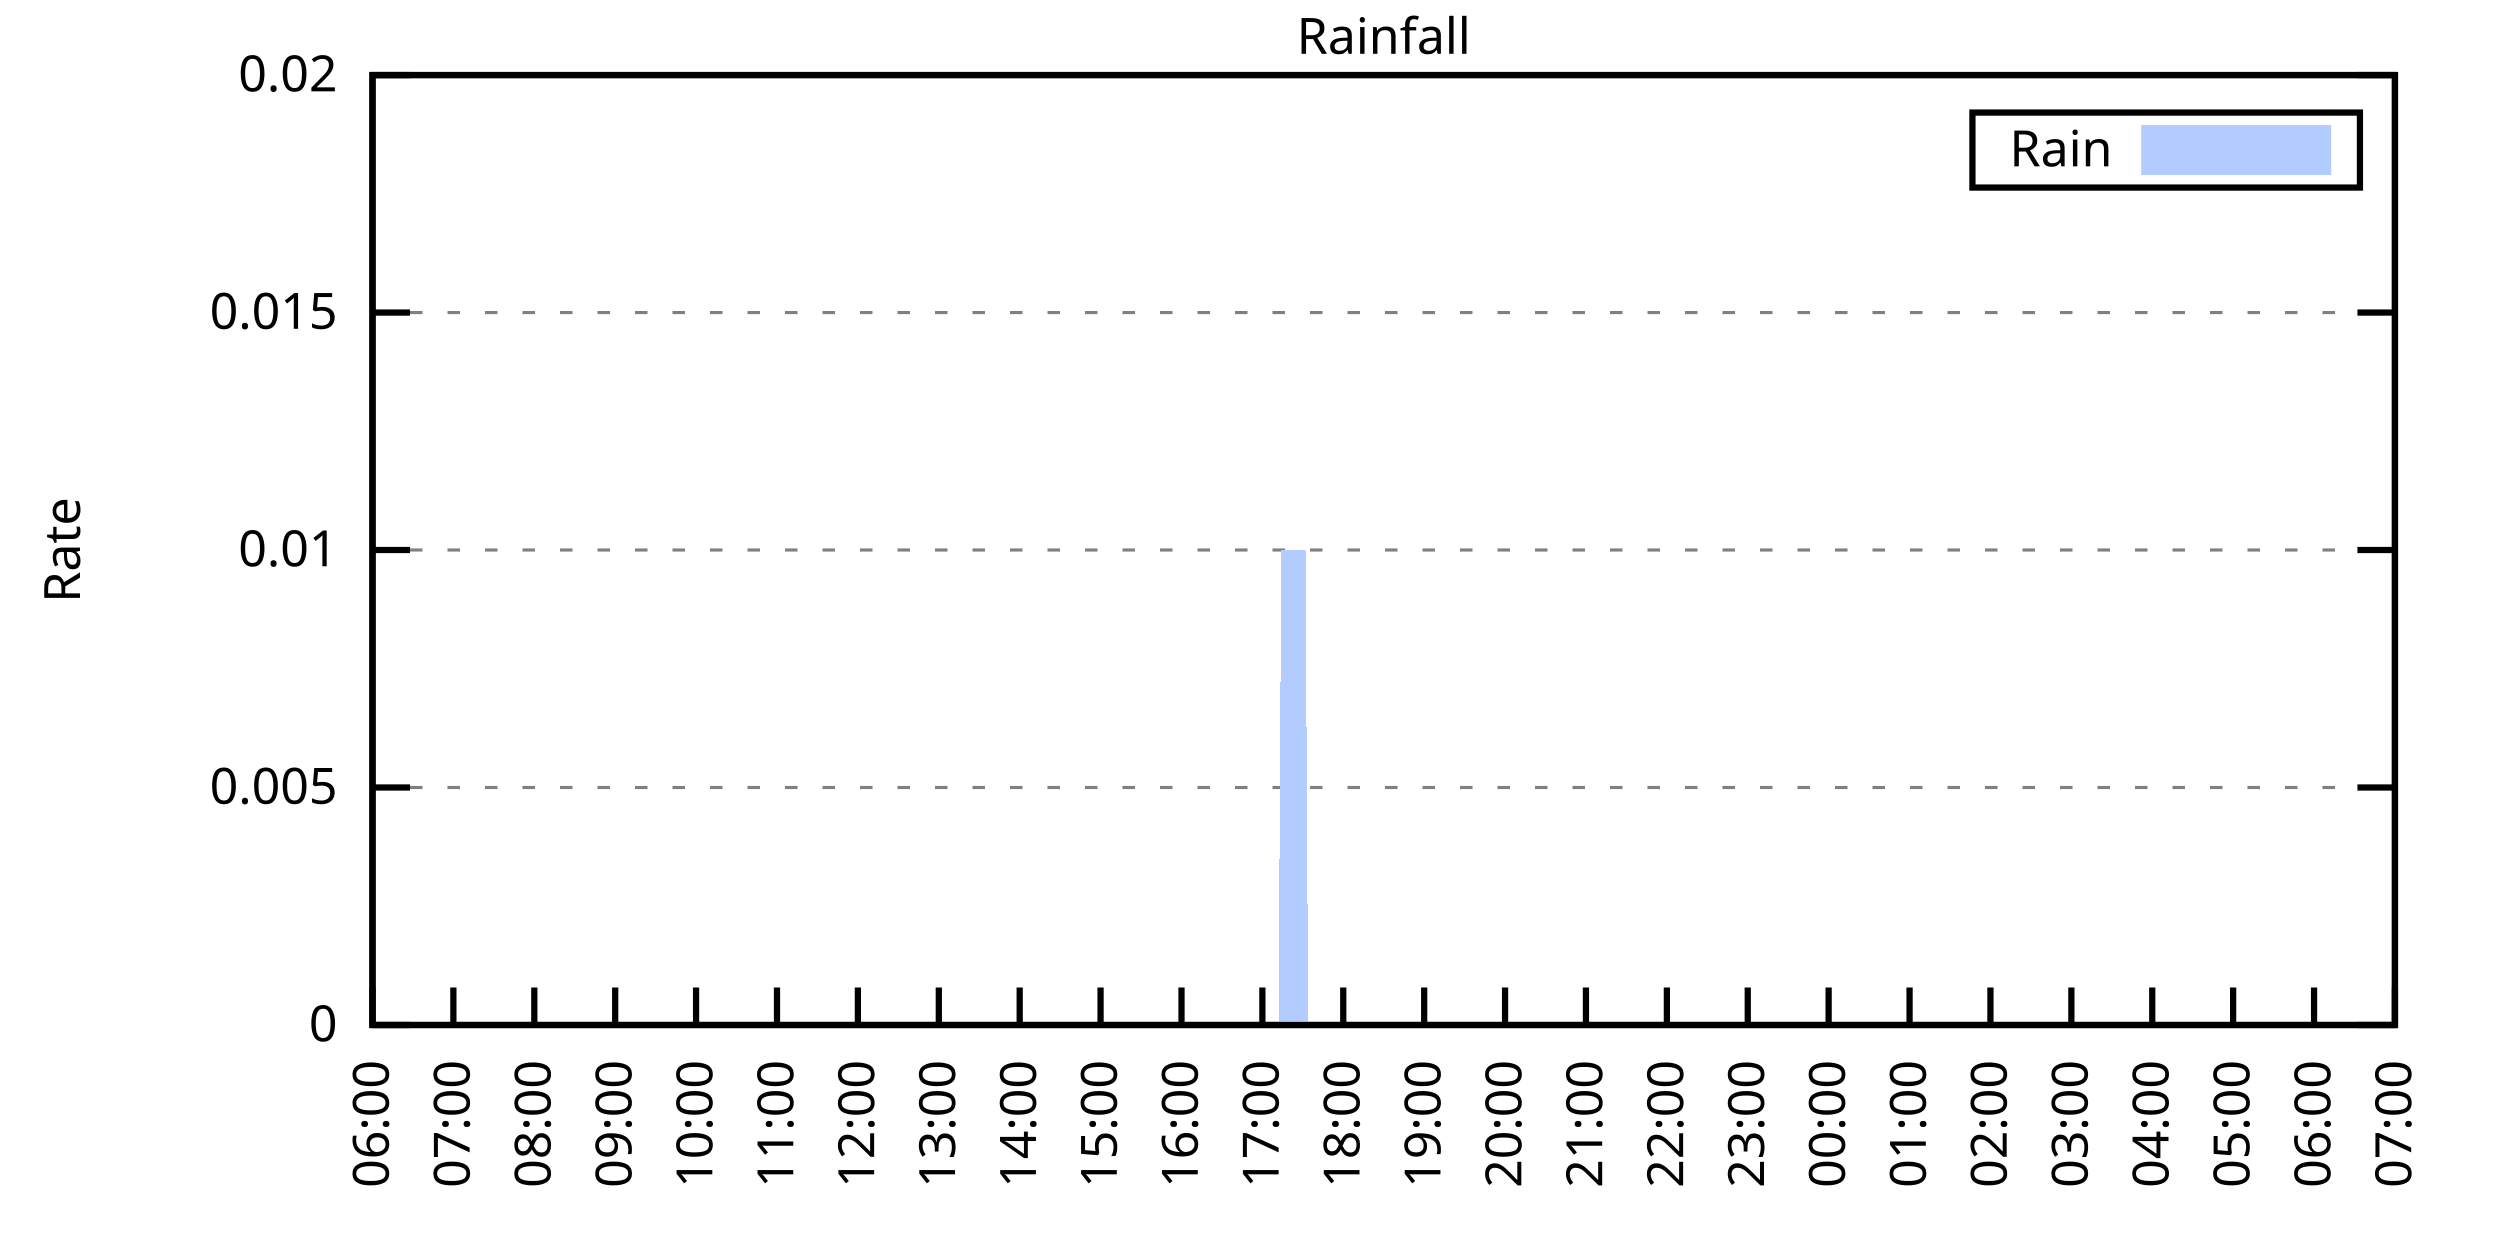
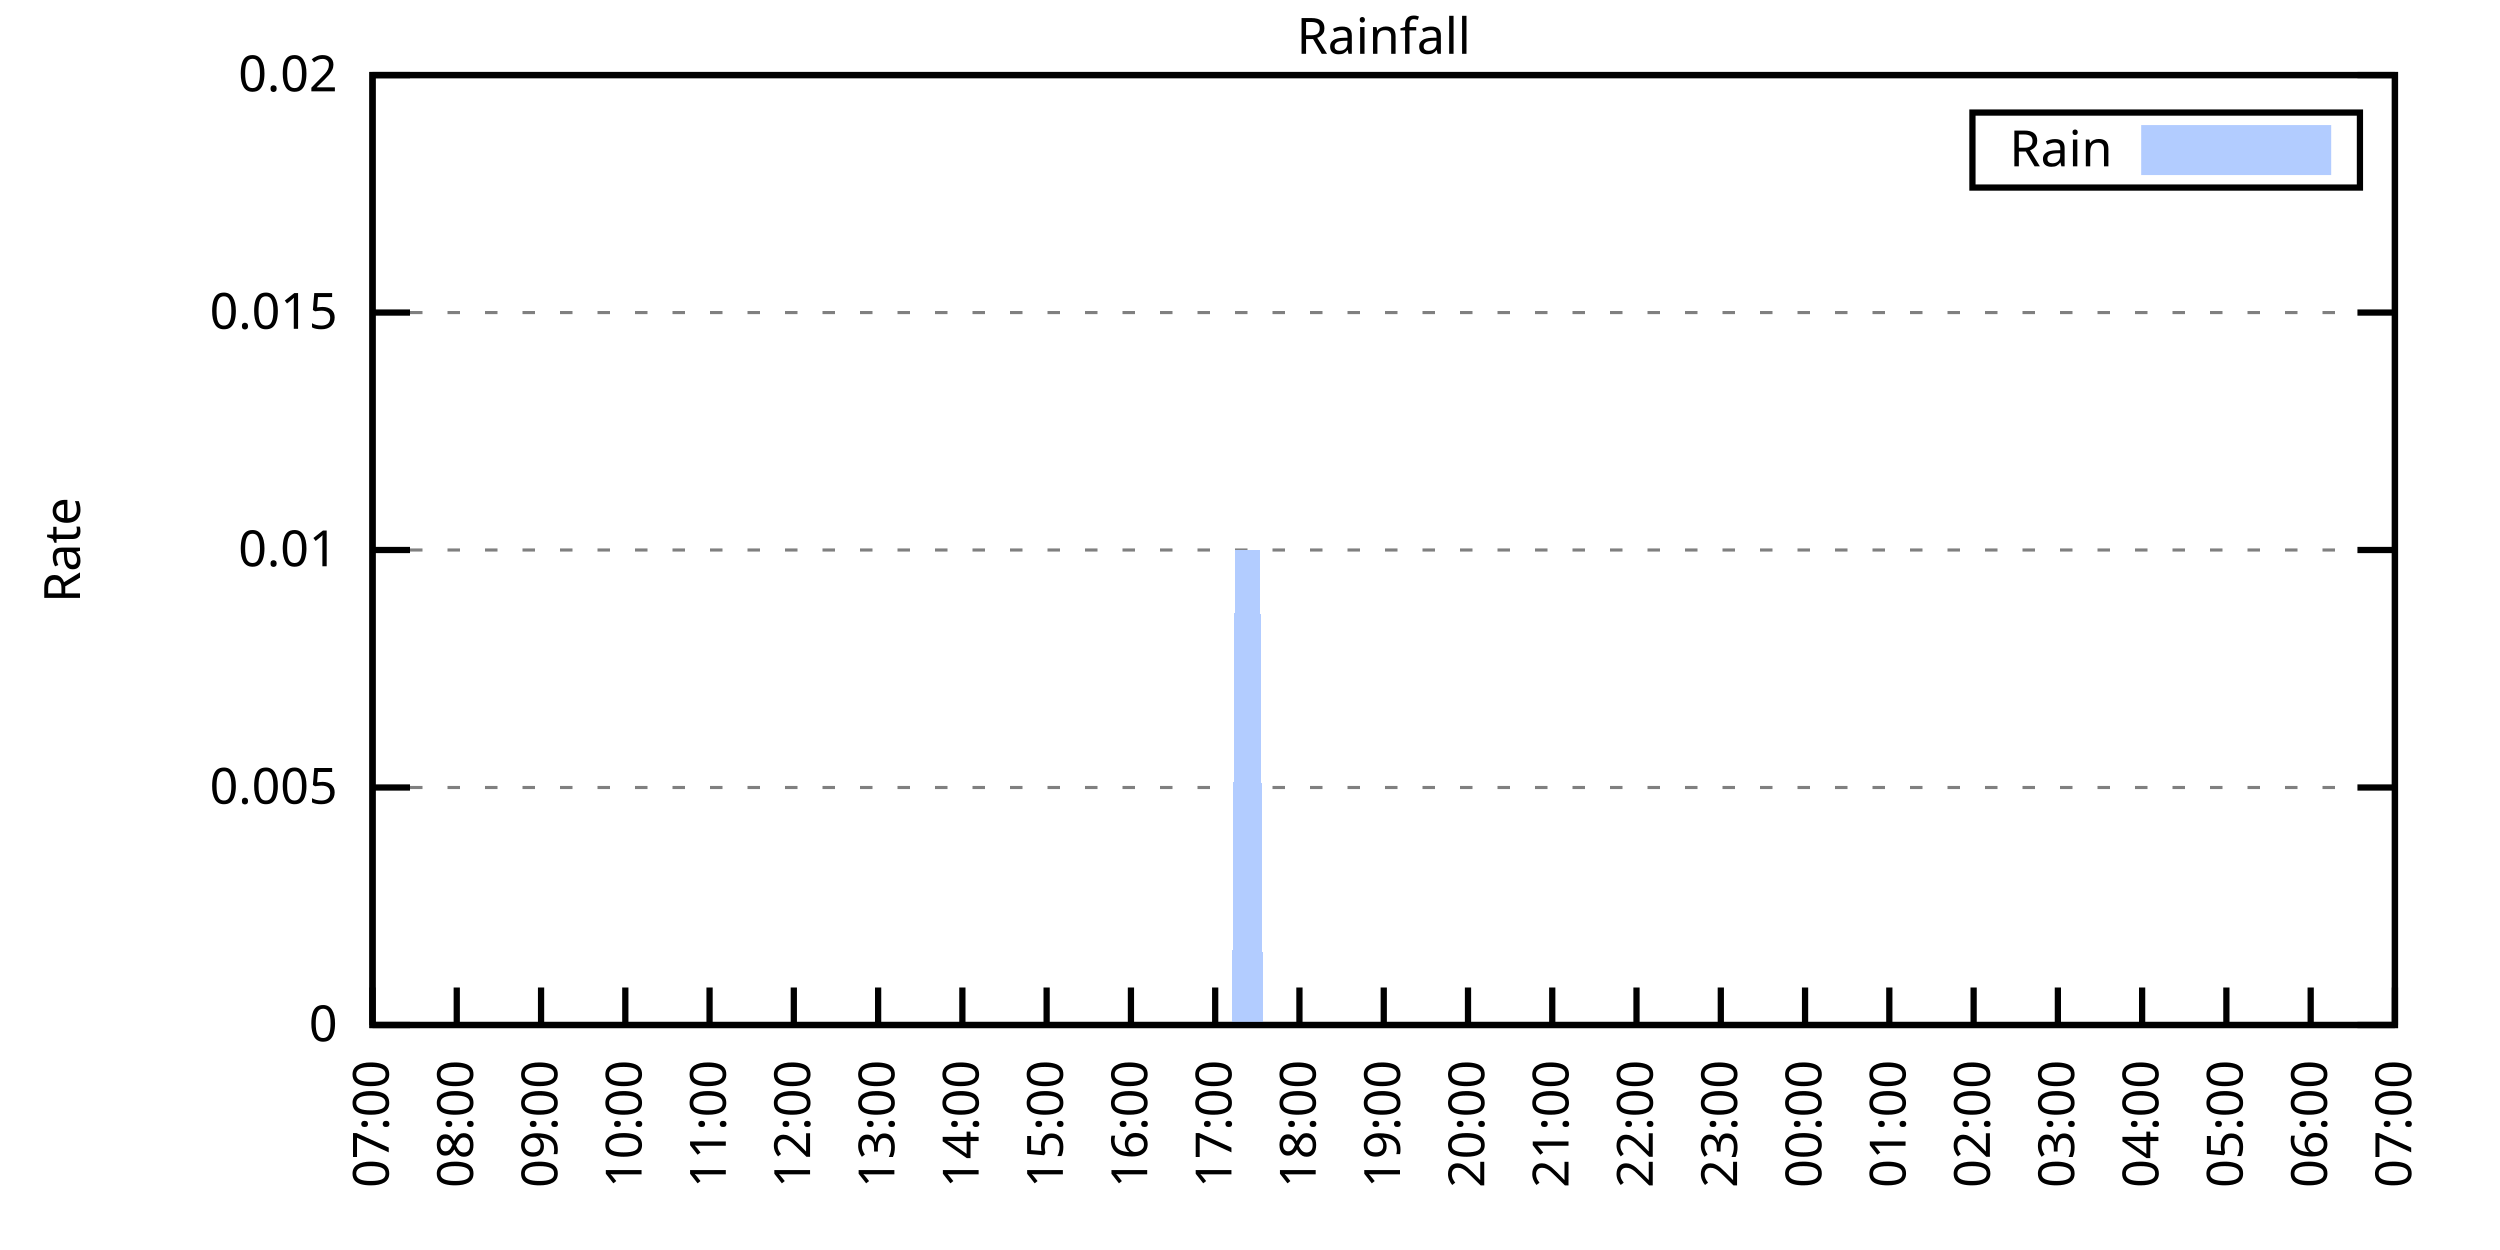
<svg xmlns="http://www.w3.org/2000/svg" xmlns:xlink="http://www.w3.org/1999/xlink" width="400" height="200" viewBox="0 0 400 200">
  <g id="gnuplot_canvas">
    <rect x="0" y="0" width="400" height="200" fill="none" />
    <defs>
      <circle id="gpDot" r="0.5" stroke-width="0.5" stroke="currentColor" />
      <path id="gpPt0" stroke-width="0.333" stroke="currentColor" d="M-1,0 h2 M0,-1 v2" />
      <path id="gpPt1" stroke-width="0.333" stroke="currentColor" d="M-1,-1 L1,1 M1,-1 L-1,1" />
      <path id="gpPt2" stroke-width="0.333" stroke="currentColor" d="M-1,0 L1,0 M0,-1 L0,1 M-1,-1 L1,1 M-1,1 L1,-1" />
      <rect id="gpPt3" stroke-width="0.333" stroke="currentColor" x="-1" y="-1" width="2" height="2" />
      <rect id="gpPt4" stroke-width="0.333" stroke="currentColor" fill="currentColor" x="-1" y="-1" width="2" height="2" />
      <circle id="gpPt5" stroke-width="0.333" stroke="currentColor" cx="0" cy="0" r="1" />
      <use xlink:href="#gpPt5" id="gpPt6" fill="currentColor" stroke="none" />
      <path id="gpPt7" stroke-width="0.333" stroke="currentColor" d="M0,-1.33 L-1.33,0.67 L1.33,0.67 z" />
      <use xlink:href="#gpPt7" id="gpPt8" fill="currentColor" stroke="none" />
      <use xlink:href="#gpPt7" id="gpPt9" stroke="currentColor" transform="rotate(180)" />
      <use xlink:href="#gpPt9" id="gpPt10" fill="currentColor" stroke="none" />
      <use xlink:href="#gpPt3" id="gpPt11" stroke="currentColor" transform="rotate(45)" />
      <use xlink:href="#gpPt11" id="gpPt12" fill="currentColor" stroke="none" />
      <path id="gpPt13" stroke-width="0.333" stroke="currentColor" d="M0,1.330 L1.265,0.411 L0.782,-1.067 L-0.782,-1.076 L-1.265,0.411 z" />
      <use xlink:href="#gpPt13" id="gpPt14" fill="currentColor" stroke="none" />
      <filter id="textbox" filterUnits="objectBoundingBox" x="0" y="0" height="1" width="1">
        <feFlood flood-color="white" flood-opacity="1" result="bgnd" />
        <feComposite in="SourceGraphic" in2="bgnd" operator="atop" />
      </filter>
      <filter id="greybox" filterUnits="objectBoundingBox" x="0" y="0" height="1" width="1">
        <feFlood flood-color="lightgrey" flood-opacity="1" result="grey" />
        <feComposite in="SourceGraphic" in2="grey" operator="atop" />
      </filter>
    </defs>
    <g fill="none" color="white" stroke="currentColor" stroke-width="1.00" stroke-linecap="butt" stroke-linejoin="miter">
</g>
    <g fill="none" color="black" stroke="currentColor" stroke-width="1.00" stroke-linecap="butt" stroke-linejoin="miter">
      <g stroke="none" shape-rendering="crispEdges">
        <polygon fill="rgb(255, 255, 255)" points="59.60,164.00 383.18,164.00 383.18,12.02 59.60,12.02 " />
      </g>
    </g>
    <g fill="none" color="black" stroke="currentColor" stroke-width="1.00" stroke-linecap="butt" stroke-linejoin="miter">
</g>
    <g fill="none" color="black" stroke="black" stroke-width="0.50" stroke-linecap="butt" stroke-linejoin="miter">
</g>
    <g fill="none" color="gray" stroke="currentColor" stroke-width="0.50" stroke-linecap="butt" stroke-linejoin="miter">
      <path stroke="gray" stroke-dasharray="2,4" class="gridline" d="M59.60,164.00 L383.19,164.00  " />
    </g>
    <g fill="none" color="gray" stroke="gray" stroke-width="1.00" stroke-linecap="butt" stroke-linejoin="miter">
</g>
    <g fill="none" color="black" stroke="currentColor" stroke-width="1.00" stroke-linecap="butt" stroke-linejoin="miter">
      <path stroke="black" d="M59.60,164.00 L65.60,164.00 M383.19,164.00 L377.19,164.00  " />
      <g transform="translate(54.00,166.60)" stroke="none" fill="black" font-family="Sans" font-size="8.00" text-anchor="end">
        <text>
          <tspan font-family="Sans"> 0</tspan>
        </text>
      </g>
    </g>
    <g fill="none" color="black" stroke="currentColor" stroke-width="1.00" stroke-linecap="butt" stroke-linejoin="miter">
</g>
    <g fill="none" color="black" stroke="black" stroke-width="0.50" stroke-linecap="butt" stroke-linejoin="miter">
</g>
    <g fill="none" color="gray" stroke="currentColor" stroke-width="0.50" stroke-linecap="butt" stroke-linejoin="miter">
      <path stroke="gray" stroke-dasharray="2,4" class="gridline" d="M59.60,126.00 L383.19,126.00  " />
    </g>
    <g fill="none" color="gray" stroke="gray" stroke-width="1.00" stroke-linecap="butt" stroke-linejoin="miter">
</g>
    <g fill="none" color="black" stroke="currentColor" stroke-width="1.00" stroke-linecap="butt" stroke-linejoin="miter">
      <path stroke="black" d="M59.60,126.00 L65.60,126.00 M383.19,126.00 L377.19,126.00  " />
      <g transform="translate(54.00,128.60)" stroke="none" fill="black" font-family="Sans" font-size="8.00" text-anchor="end">
        <text>
          <tspan font-family="Sans"> 0.005</tspan>
        </text>
      </g>
    </g>
    <g fill="none" color="black" stroke="currentColor" stroke-width="1.00" stroke-linecap="butt" stroke-linejoin="miter">
</g>
    <g fill="none" color="black" stroke="black" stroke-width="0.50" stroke-linecap="butt" stroke-linejoin="miter">
</g>
    <g fill="none" color="gray" stroke="currentColor" stroke-width="0.50" stroke-linecap="butt" stroke-linejoin="miter">
      <path stroke="gray" stroke-dasharray="2,4" class="gridline" d="M59.60,88.00 L383.19,88.00  " />
    </g>
    <g fill="none" color="gray" stroke="gray" stroke-width="1.00" stroke-linecap="butt" stroke-linejoin="miter">
</g>
    <g fill="none" color="black" stroke="currentColor" stroke-width="1.00" stroke-linecap="butt" stroke-linejoin="miter">
      <path stroke="black" d="M59.60,88.00 L65.60,88.00 M383.19,88.00 L377.19,88.00  " />
      <g transform="translate(54.00,90.60)" stroke="none" fill="black" font-family="Sans" font-size="8.00" text-anchor="end">
        <text>
          <tspan font-family="Sans"> 0.01</tspan>
        </text>
      </g>
    </g>
    <g fill="none" color="black" stroke="currentColor" stroke-width="1.00" stroke-linecap="butt" stroke-linejoin="miter">
</g>
    <g fill="none" color="black" stroke="black" stroke-width="0.50" stroke-linecap="butt" stroke-linejoin="miter">
</g>
    <g fill="none" color="gray" stroke="currentColor" stroke-width="0.50" stroke-linecap="butt" stroke-linejoin="miter">
      <path stroke="gray" stroke-dasharray="2,4" class="gridline" d="M59.60,50.01 L383.19,50.01  " />
    </g>
    <g fill="none" color="gray" stroke="gray" stroke-width="1.00" stroke-linecap="butt" stroke-linejoin="miter">
</g>
    <g fill="none" color="black" stroke="currentColor" stroke-width="1.00" stroke-linecap="butt" stroke-linejoin="miter">
      <path stroke="black" d="M59.60,50.01 L65.60,50.01 M383.19,50.01 L377.19,50.01  " />
      <g transform="translate(54.00,52.61)" stroke="none" fill="black" font-family="Sans" font-size="8.00" text-anchor="end">
        <text>
          <tspan font-family="Sans"> 0.015</tspan>
        </text>
      </g>
    </g>
    <g fill="none" color="black" stroke="currentColor" stroke-width="1.00" stroke-linecap="butt" stroke-linejoin="miter">
</g>
    <g fill="none" color="black" stroke="black" stroke-width="0.50" stroke-linecap="butt" stroke-linejoin="miter">
</g>
    <g fill="none" color="gray" stroke="currentColor" stroke-width="0.50" stroke-linecap="butt" stroke-linejoin="miter">
      <path stroke="gray" stroke-dasharray="2,4" class="gridline" d="M59.60,12.01 L383.19,12.01  " />
    </g>
    <g fill="none" color="gray" stroke="gray" stroke-width="1.00" stroke-linecap="butt" stroke-linejoin="miter">
</g>
    <g fill="none" color="black" stroke="currentColor" stroke-width="1.00" stroke-linecap="butt" stroke-linejoin="miter">
      <path stroke="black" d="M59.60,12.01 L65.60,12.01 M383.19,12.01 L377.19,12.01  " />
      <g transform="translate(54.00,14.61)" stroke="none" fill="black" font-family="Sans" font-size="8.00" text-anchor="end">
        <text>
          <tspan font-family="Sans"> 0.02</tspan>
        </text>
      </g>
    </g>
    <g fill="none" color="black" stroke="currentColor" stroke-width="1.00" stroke-linecap="butt" stroke-linejoin="miter">
      <path stroke="black" d="M59.60,164.00 L59.60,158.00  " />
      <g transform="translate(62.20,169.60) rotate(270.00)" stroke="none" fill="black" font-family="Sans" font-size="8.00" text-anchor="end">
        <text>
-           <tspan font-family="Sans">06:00</tspan>
-         </text>
-       </g>
-     </g>
-     <g fill="none" color="black" stroke="currentColor" stroke-width="1.00" stroke-linecap="butt" stroke-linejoin="miter">
-       <path stroke="black" d="M72.54,164.00 L72.54,158.00  " />
-       <g transform="translate(75.14,169.60) rotate(270.00)" stroke="none" fill="black" font-family="Sans" font-size="8.00" text-anchor="end">
-         <text>
          <tspan font-family="Sans">07:00</tspan>
        </text>
      </g>
    </g>
    <g fill="none" color="black" stroke="currentColor" stroke-width="1.00" stroke-linecap="butt" stroke-linejoin="miter">
-       <path stroke="black" d="M85.49,164.00 L85.49,158.00  " />
-       <g transform="translate(88.09,169.60) rotate(270.00)" stroke="none" fill="black" font-family="Sans" font-size="8.00" text-anchor="end">
+       <path stroke="black" d="M73.08,164.00 L73.08,158.00  " />
+       <g transform="translate(75.68,169.60) rotate(270.00)" stroke="none" fill="black" font-family="Sans" font-size="8.00" text-anchor="end">
        <text>
          <tspan font-family="Sans">08:00</tspan>
        </text>
      </g>
    </g>
    <g fill="none" color="black" stroke="currentColor" stroke-width="1.00" stroke-linecap="butt" stroke-linejoin="miter">
-       <path stroke="black" d="M98.43,164.00 L98.43,158.00  " />
-       <g transform="translate(101.03,169.60) rotate(270.00)" stroke="none" fill="black" font-family="Sans" font-size="8.00" text-anchor="end">
+       <path stroke="black" d="M86.57,164.00 L86.57,158.00  " />
+       <g transform="translate(89.17,169.60) rotate(270.00)" stroke="none" fill="black" font-family="Sans" font-size="8.00" text-anchor="end">
        <text>
          <tspan font-family="Sans">09:00</tspan>
        </text>
      </g>
    </g>
    <g fill="none" color="black" stroke="currentColor" stroke-width="1.00" stroke-linecap="butt" stroke-linejoin="miter">
-       <path stroke="black" d="M111.37,164.00 L111.37,158.00  " />
-       <g transform="translate(113.97,169.60) rotate(270.00)" stroke="none" fill="black" font-family="Sans" font-size="8.00" text-anchor="end">
+       <path stroke="black" d="M100.05,164.00 L100.05,158.00  " />
+       <g transform="translate(102.65,169.60) rotate(270.00)" stroke="none" fill="black" font-family="Sans" font-size="8.00" text-anchor="end">
        <text>
          <tspan font-family="Sans">10:00</tspan>
        </text>
      </g>
    </g>
    <g fill="none" color="black" stroke="currentColor" stroke-width="1.00" stroke-linecap="butt" stroke-linejoin="miter">
-       <path stroke="black" d="M124.32,164.00 L124.32,158.00  " />
-       <g transform="translate(126.92,169.60) rotate(270.00)" stroke="none" fill="black" font-family="Sans" font-size="8.00" text-anchor="end">
+       <path stroke="black" d="M113.53,164.00 L113.53,158.00  " />
+       <g transform="translate(116.13,169.60) rotate(270.00)" stroke="none" fill="black" font-family="Sans" font-size="8.00" text-anchor="end">
        <text>
          <tspan font-family="Sans">11:00</tspan>
        </text>
      </g>
    </g>
    <g fill="none" color="black" stroke="currentColor" stroke-width="1.00" stroke-linecap="butt" stroke-linejoin="miter">
-       <path stroke="black" d="M137.26,164.00 L137.26,158.00  " />
-       <g transform="translate(139.86,169.60) rotate(270.00)" stroke="none" fill="black" font-family="Sans" font-size="8.00" text-anchor="end">
+       <path stroke="black" d="M127.01,164.00 L127.01,158.00  " />
+       <g transform="translate(129.61,169.60) rotate(270.00)" stroke="none" fill="black" font-family="Sans" font-size="8.00" text-anchor="end">
        <text>
          <tspan font-family="Sans">12:00</tspan>
        </text>
      </g>
    </g>
    <g fill="none" color="black" stroke="currentColor" stroke-width="1.00" stroke-linecap="butt" stroke-linejoin="miter">
-       <path stroke="black" d="M150.21,164.00 L150.21,158.00  " />
-       <g transform="translate(152.81,169.60) rotate(270.00)" stroke="none" fill="black" font-family="Sans" font-size="8.00" text-anchor="end">
+       <path stroke="black" d="M140.50,164.00 L140.50,158.00  " />
+       <g transform="translate(143.10,169.60) rotate(270.00)" stroke="none" fill="black" font-family="Sans" font-size="8.00" text-anchor="end">
        <text>
          <tspan font-family="Sans">13:00</tspan>
        </text>
      </g>
    </g>
    <g fill="none" color="black" stroke="currentColor" stroke-width="1.00" stroke-linecap="butt" stroke-linejoin="miter">
-       <path stroke="black" d="M163.15,164.00 L163.15,158.00  " />
-       <g transform="translate(165.75,169.60) rotate(270.00)" stroke="none" fill="black" font-family="Sans" font-size="8.00" text-anchor="end">
+       <path stroke="black" d="M153.98,164.00 L153.98,158.00  " />
+       <g transform="translate(156.58,169.60) rotate(270.00)" stroke="none" fill="black" font-family="Sans" font-size="8.00" text-anchor="end">
        <text>
          <tspan font-family="Sans">14:00</tspan>
        </text>
      </g>
    </g>
    <g fill="none" color="black" stroke="currentColor" stroke-width="1.00" stroke-linecap="butt" stroke-linejoin="miter">
-       <path stroke="black" d="M176.09,164.00 L176.09,158.00  " />
-       <g transform="translate(178.69,169.60) rotate(270.00)" stroke="none" fill="black" font-family="Sans" font-size="8.00" text-anchor="end">
+       <path stroke="black" d="M167.46,164.00 L167.46,158.00  " />
+       <g transform="translate(170.06,169.60) rotate(270.00)" stroke="none" fill="black" font-family="Sans" font-size="8.00" text-anchor="end">
        <text>
          <tspan font-family="Sans">15:00</tspan>
        </text>
      </g>
    </g>
    <g fill="none" color="black" stroke="currentColor" stroke-width="1.00" stroke-linecap="butt" stroke-linejoin="miter">
-       <path stroke="black" d="M189.04,164.00 L189.04,158.00  " />
-       <g transform="translate(191.64,169.60) rotate(270.00)" stroke="none" fill="black" font-family="Sans" font-size="8.00" text-anchor="end">
+       <path stroke="black" d="M180.95,164.00 L180.95,158.00  " />
+       <g transform="translate(183.55,169.60) rotate(270.00)" stroke="none" fill="black" font-family="Sans" font-size="8.00" text-anchor="end">
        <text>
          <tspan font-family="Sans">16:00</tspan>
        </text>
      </g>
    </g>
    <g fill="none" color="black" stroke="currentColor" stroke-width="1.00" stroke-linecap="butt" stroke-linejoin="miter">
-       <path stroke="black" d="M201.98,164.00 L201.98,158.00  " />
-       <g transform="translate(204.58,169.60) rotate(270.00)" stroke="none" fill="black" font-family="Sans" font-size="8.00" text-anchor="end">
+       <path stroke="black" d="M194.43,164.00 L194.43,158.00  " />
+       <g transform="translate(197.03,169.60) rotate(270.00)" stroke="none" fill="black" font-family="Sans" font-size="8.00" text-anchor="end">
        <text>
          <tspan font-family="Sans">17:00</tspan>
        </text>
      </g>
    </g>
    <g fill="none" color="black" stroke="currentColor" stroke-width="1.00" stroke-linecap="butt" stroke-linejoin="miter">
-       <path stroke="black" d="M214.92,164.00 L214.92,158.00  " />
-       <g transform="translate(217.52,169.60) rotate(270.00)" stroke="none" fill="black" font-family="Sans" font-size="8.00" text-anchor="end">
+       <path stroke="black" d="M207.91,164.00 L207.91,158.00  " />
+       <g transform="translate(210.51,169.60) rotate(270.00)" stroke="none" fill="black" font-family="Sans" font-size="8.00" text-anchor="end">
        <text>
          <tspan font-family="Sans">18:00</tspan>
        </text>
      </g>
    </g>
    <g fill="none" color="black" stroke="currentColor" stroke-width="1.00" stroke-linecap="butt" stroke-linejoin="miter">
-       <path stroke="black" d="M227.87,164.00 L227.87,158.00  " />
-       <g transform="translate(230.47,169.60) rotate(270.00)" stroke="none" fill="black" font-family="Sans" font-size="8.00" text-anchor="end">
+       <path stroke="black" d="M221.40,164.00 L221.40,158.00  " />
+       <g transform="translate(224.00,169.60) rotate(270.00)" stroke="none" fill="black" font-family="Sans" font-size="8.00" text-anchor="end">
        <text>
          <tspan font-family="Sans">19:00</tspan>
        </text>
      </g>
    </g>
    <g fill="none" color="black" stroke="currentColor" stroke-width="1.00" stroke-linecap="butt" stroke-linejoin="miter">
-       <path stroke="black" d="M240.81,164.00 L240.81,158.00  " />
-       <g transform="translate(243.41,169.60) rotate(270.00)" stroke="none" fill="black" font-family="Sans" font-size="8.00" text-anchor="end">
+       <path stroke="black" d="M234.88,164.00 L234.88,158.00  " />
+       <g transform="translate(237.48,169.60) rotate(270.00)" stroke="none" fill="black" font-family="Sans" font-size="8.00" text-anchor="end">
        <text>
          <tspan font-family="Sans">20:00</tspan>
        </text>
      </g>
    </g>
    <g fill="none" color="black" stroke="currentColor" stroke-width="1.00" stroke-linecap="butt" stroke-linejoin="miter">
-       <path stroke="black" d="M253.75,164.00 L253.75,158.00  " />
-       <g transform="translate(256.35,169.60) rotate(270.00)" stroke="none" fill="black" font-family="Sans" font-size="8.00" text-anchor="end">
+       <path stroke="black" d="M248.36,164.00 L248.36,158.00  " />
+       <g transform="translate(250.96,169.60) rotate(270.00)" stroke="none" fill="black" font-family="Sans" font-size="8.00" text-anchor="end">
        <text>
          <tspan font-family="Sans">21:00</tspan>
        </text>
      </g>
    </g>
    <g fill="none" color="black" stroke="currentColor" stroke-width="1.00" stroke-linecap="butt" stroke-linejoin="miter">
-       <path stroke="black" d="M266.70,164.00 L266.70,158.00  " />
-       <g transform="translate(269.30,169.60) rotate(270.00)" stroke="none" fill="black" font-family="Sans" font-size="8.00" text-anchor="end">
+       <path stroke="black" d="M261.84,164.00 L261.84,158.00  " />
+       <g transform="translate(264.44,169.60) rotate(270.00)" stroke="none" fill="black" font-family="Sans" font-size="8.00" text-anchor="end">
        <text>
          <tspan font-family="Sans">22:00</tspan>
        </text>
      </g>
    </g>
    <g fill="none" color="black" stroke="currentColor" stroke-width="1.00" stroke-linecap="butt" stroke-linejoin="miter">
-       <path stroke="black" d="M279.64,164.00 L279.64,158.00  " />
-       <g transform="translate(282.24,169.60) rotate(270.00)" stroke="none" fill="black" font-family="Sans" font-size="8.00" text-anchor="end">
+       <path stroke="black" d="M275.33,164.00 L275.33,158.00  " />
+       <g transform="translate(277.93,169.60) rotate(270.00)" stroke="none" fill="black" font-family="Sans" font-size="8.00" text-anchor="end">
        <text>
          <tspan font-family="Sans">23:00</tspan>
        </text>
      </g>
    </g>
    <g fill="none" color="black" stroke="currentColor" stroke-width="1.00" stroke-linecap="butt" stroke-linejoin="miter">
-       <path stroke="black" d="M292.58,164.00 L292.58,158.00  " />
-       <g transform="translate(295.18,169.60) rotate(270.00)" stroke="none" fill="black" font-family="Sans" font-size="8.00" text-anchor="end">
+       <path stroke="black" d="M288.81,164.00 L288.81,158.00  " />
+       <g transform="translate(291.41,169.60) rotate(270.00)" stroke="none" fill="black" font-family="Sans" font-size="8.00" text-anchor="end">
        <text>
          <tspan font-family="Sans">00:00</tspan>
        </text>
      </g>
    </g>
    <g fill="none" color="black" stroke="currentColor" stroke-width="1.00" stroke-linecap="butt" stroke-linejoin="miter">
-       <path stroke="black" d="M305.53,164.00 L305.53,158.00  " />
-       <g transform="translate(308.13,169.60) rotate(270.00)" stroke="none" fill="black" font-family="Sans" font-size="8.00" text-anchor="end">
+       <path stroke="black" d="M302.29,164.00 L302.29,158.00  " />
+       <g transform="translate(304.89,169.60) rotate(270.00)" stroke="none" fill="black" font-family="Sans" font-size="8.00" text-anchor="end">
        <text>
          <tspan font-family="Sans">01:00</tspan>
        </text>
      </g>
    </g>
    <g fill="none" color="black" stroke="currentColor" stroke-width="1.00" stroke-linecap="butt" stroke-linejoin="miter">
-       <path stroke="black" d="M318.47,164.00 L318.47,158.00  " />
-       <g transform="translate(321.07,169.60) rotate(270.00)" stroke="none" fill="black" font-family="Sans" font-size="8.00" text-anchor="end">
+       <path stroke="black" d="M315.78,164.00 L315.78,158.00  " />
+       <g transform="translate(318.38,169.60) rotate(270.00)" stroke="none" fill="black" font-family="Sans" font-size="8.00" text-anchor="end">
        <text>
          <tspan font-family="Sans">02:00</tspan>
        </text>
      </g>
    </g>
    <g fill="none" color="black" stroke="currentColor" stroke-width="1.00" stroke-linecap="butt" stroke-linejoin="miter">
-       <path stroke="black" d="M331.42,164.00 L331.42,158.00  " />
-       <g transform="translate(334.02,169.60) rotate(270.00)" stroke="none" fill="black" font-family="Sans" font-size="8.00" text-anchor="end">
+       <path stroke="black" d="M329.26,164.00 L329.26,158.00  " />
+       <g transform="translate(331.86,169.60) rotate(270.00)" stroke="none" fill="black" font-family="Sans" font-size="8.00" text-anchor="end">
        <text>
          <tspan font-family="Sans">03:00</tspan>
        </text>
      </g>
    </g>
    <g fill="none" color="black" stroke="currentColor" stroke-width="1.00" stroke-linecap="butt" stroke-linejoin="miter">
-       <path stroke="black" d="M344.36,164.00 L344.36,158.00  " />
-       <g transform="translate(346.96,169.60) rotate(270.00)" stroke="none" fill="black" font-family="Sans" font-size="8.00" text-anchor="end">
+       <path stroke="black" d="M342.74,164.00 L342.74,158.00  " />
+       <g transform="translate(345.34,169.60) rotate(270.00)" stroke="none" fill="black" font-family="Sans" font-size="8.00" text-anchor="end">
        <text>
          <tspan font-family="Sans">04:00</tspan>
        </text>
      </g>
    </g>
    <g fill="none" color="black" stroke="currentColor" stroke-width="1.00" stroke-linecap="butt" stroke-linejoin="miter">
-       <path stroke="black" d="M357.30,164.00 L357.30,158.00  " />
-       <g transform="translate(359.90,169.60) rotate(270.00)" stroke="none" fill="black" font-family="Sans" font-size="8.00" text-anchor="end">
+       <path stroke="black" d="M356.22,164.00 L356.22,158.00  " />
+       <g transform="translate(358.82,169.60) rotate(270.00)" stroke="none" fill="black" font-family="Sans" font-size="8.00" text-anchor="end">
        <text>
          <tspan font-family="Sans">05:00</tspan>
        </text>
      </g>
    </g>
    <g fill="none" color="black" stroke="currentColor" stroke-width="1.00" stroke-linecap="butt" stroke-linejoin="miter">
-       <path stroke="black" d="M370.25,164.00 L370.25,158.00  " />
-       <g transform="translate(372.85,169.60) rotate(270.00)" stroke="none" fill="black" font-family="Sans" font-size="8.00" text-anchor="end">
+       <path stroke="black" d="M369.71,164.00 L369.71,158.00  " />
+       <g transform="translate(372.31,169.60) rotate(270.00)" stroke="none" fill="black" font-family="Sans" font-size="8.00" text-anchor="end">
        <text>
          <tspan font-family="Sans">06:00</tspan>
        </text>
      </g>
    </g>
    <g fill="none" color="black" stroke="currentColor" stroke-width="1.00" stroke-linecap="butt" stroke-linejoin="miter">
      <path stroke="black" d="M383.19,164.00 L383.19,158.00  " />
      <g transform="translate(385.79,169.60) rotate(270.00)" stroke="none" fill="black" font-family="Sans" font-size="8.00" text-anchor="end">
        <text>
          <tspan font-family="Sans">07:00</tspan>
        </text>
      </g>
    </g>
    <g fill="none" color="black" stroke="currentColor" stroke-width="1.00" stroke-linecap="butt" stroke-linejoin="miter">
</g>
    <g fill="none" color="black" stroke="currentColor" stroke-width="1.00" stroke-linecap="butt" stroke-linejoin="miter">
      <path stroke="black" d="M59.60,12.01 L59.60,164.00 L383.19,164.00 L383.19,12.01 L59.60,12.01 Z  " />
    </g>
    <g fill="none" color="black" stroke="currentColor" stroke-width="1.00" stroke-linecap="butt" stroke-linejoin="miter">
</g>
    <g fill="none" color="black" stroke="currentColor" stroke-width="1.00" stroke-linecap="butt" stroke-linejoin="miter">
      <path stroke="black" d="M315.59,30.01 L315.59,18.01 L377.59,18.01 L377.59,30.01 L315.59,30.01 Z  " />
    </g>
    <g id="Rainfall_plot_1">
      <g fill="none" color="white" stroke="black" stroke-width="2.00" stroke-linecap="butt" stroke-linejoin="miter">
</g>
      <g fill="none" color="black" stroke="currentColor" stroke-width="2.00" stroke-linecap="butt" stroke-linejoin="miter">
        <g transform="translate(337.99,26.61)" stroke="none" fill="black" font-family="Sans" font-size="8.00" text-anchor="end">
          <text>
            <tspan font-family="Sans">Rain</tspan>
          </text>
        </g>
      </g>
      <g fill="none" color="black" stroke="currentColor" stroke-width="2.00" stroke-linecap="butt" stroke-linejoin="miter">
        <g stroke="none" shape-rendering="crispEdges">
          <polygon fill="rgb(178, 204, 255)" points="343.59,27.01 371.99,27.01 371.99,21.01 343.59,21.01 " />
        </g>
        <path stroke="rgb(178, 204, 255)" d="M343.59,27.01 L371.99,27.01 L371.99,21.01 L343.59,21.01 L343.59,27.01 Z  " />
      </g>
      <g fill="none" color="black" stroke="currentColor" stroke-width="2.00" stroke-linecap="butt" stroke-linejoin="miter">
        <g stroke="none" shape-rendering="crispEdges">
-           <polygon fill="rgb(178, 204, 255)" points="69.52,164.00 69.95,164.00 70.39,164.00 70.82,164.00 71.25,164.00 71.68,164.00 72.11,164.00 72.54,164.00 72.98,164.00 73.41,164.00 73.84,164.00 74.27,164.00 74.70,164.00 75.13,164.00 75.56,164.00 76.00,164.00 76.43,164.00 76.86,164.00 77.29,164.00 77.72,164.00 78.15,164.00 78.58,164.00 79.02,164.00 79.45,164.00 79.88,164.00 80.31,164.00 80.74,164.00 81.17,164.00 81.60,164.00 82.04,164.00 82.47,164.00 82.90,164.00 83.33,164.00 83.76,164.00 84.19,164.00 84.62,164.00 85.06,164.00 85.49,164.00 85.92,164.00 86.35,164.00 86.78,164.00 87.21,164.00 87.64,164.00 88.08,164.00 88.51,164.00 88.94,164.00 89.37,164.00 89.80,164.00 90.23,164.00 90.66,164.00 91.10,164.00 91.53,164.00 91.96,164.00 92.39,164.00 92.82,164.00 93.25,164.00 93.68,164.00 94.12,164.00 94.55,164.00 94.98,164.00 95.41,164.00 95.84,164.00 96.27,164.00 96.70,164.00 97.14,164.00 97.57,164.00 98.00,164.00 98.43,164.00 98.86,164.00 99.29,164.00 99.73,164.00 100.16,164.00 100.59,164.00 101.02,164.00 101.45,164.00 101.88,164.00 102.31,164.00 102.75,164.00 103.18,164.00 103.61,164.00 104.04,164.00 104.47,164.00 104.90,164.00 105.33,164.00 105.77,164.00 106.20,164.00 106.63,164.00 107.06,164.00 107.49,164.00 107.92,164.00 108.35,164.00 108.79,164.00 109.22,164.00 109.65,164.00 110.08,164.00 110.51,164.00 110.94,164.00 111.37,164.00 111.81,164.00 112.24,164.00 112.67,164.00 113.10,164.00 113.53,164.00 113.96,164.00 114.39,164.00 114.83,164.00 115.26,164.00 115.69,164.00 116.12,164.00 116.55,164.00 116.98,164.00 117.41,164.00 117.85,164.00 118.28,164.00 118.71,164.00 119.14,164.00 119.57,164.00 120.00,164.00 120.43,164.00 120.87,164.00 121.30,164.00 121.73,164.00 122.16,164.00 122.59,164.00 123.02,164.00 123.46,164.00 123.89,164.00 124.32,164.00 124.75,164.00 125.18,164.00 125.61,164.00 126.04,164.00 126.48,164.00 126.91,164.00 127.34,164.00 127.77,164.00 128.20,164.00 128.63,164.00 129.06,164.00 129.50,164.00 129.93,164.00 130.36,164.00 130.79,164.00 131.22,164.00 131.65,164.00 132.08,164.00 132.52,164.00 132.95,164.00 133.38,164.00 133.81,164.00 134.24,164.00 134.67,164.00 135.10,164.00 135.54,164.00 135.97,164.00 136.40,164.00 136.83,164.00 137.26,164.00 137.69,164.00 138.12,164.00 138.56,164.00 138.99,164.00 139.42,164.00 139.85,164.00 140.28,164.00 140.71,164.00 141.14,164.00 141.58,164.00 142.01,164.00 142.44,164.00 142.87,164.00 143.30,164.00 143.73,164.00 144.16,164.00 144.60,164.00 145.03,164.00 145.46,164.00 145.89,164.00 146.32,164.00 146.75,164.00 147.19,164.00 147.62,164.00 148.05,164.00 148.48,164.00 148.91,164.00 149.34,164.00 149.77,164.00 150.21,164.00 150.64,164.00 151.07,164.00 151.50,164.00 151.93,164.00 152.36,164.00 152.79,164.00 153.23,164.00 153.66,164.00 154.09,164.00 154.52,164.00 154.95,164.00 155.38,164.00 155.81,164.00 156.25,164.00 156.68,164.00 157.11,164.00 157.54,164.00 157.97,164.00 158.40,164.00 158.83,164.00 159.27,164.00 159.70,164.00 160.13,164.00 160.56,164.00 160.99,164.00 161.42,164.00 161.85,164.00 162.29,164.00 162.72,164.00 163.15,164.00 163.58,164.00 164.01,164.00 164.44,164.00 164.87,164.00 165.31,164.00 165.74,164.00 166.17,164.00 166.60,164.00 167.03,164.00 167.46,164.00 167.89,164.00 168.33,164.00 168.76,164.00 169.19,164.00 169.62,164.00 170.05,164.00 170.48,164.00 170.91,164.00 171.35,164.00 171.78,164.00 172.21,164.00 172.64,164.00 173.07,164.00 173.50,164.00 173.94,164.00 174.37,164.00 174.80,164.00 175.23,164.00 175.66,164.00 176.09,164.00 176.52,164.00 176.96,164.00 177.39,164.00 177.82,164.00 178.25,164.00 178.68,164.00 179.11,164.00 179.54,164.00 179.98,164.00 180.41,164.00 180.84,164.00 181.27,164.00 181.70,164.00 182.13,164.00 182.56,164.00 183.00,164.00 183.43,164.00 183.86,164.00 184.29,164.00 184.72,164.00 185.15,164.00 185.58,164.00 186.02,164.00 186.45,164.00 186.88,164.00 187.31,164.00 187.74,164.00 188.17,164.00 188.60,164.00 189.04,164.00 189.47,164.00 189.90,164.00 190.33,164.00 190.76,164.00 191.19,164.00 191.62,164.00 192.06,164.00 192.49,164.00 192.92,164.00 193.35,164.00 193.78,164.00 194.21,164.00 194.64,164.00 195.08,164.00 195.51,164.00 195.94,164.00 196.37,164.00 196.80,164.00 197.23,164.00 197.67,164.00 198.10,164.00 198.53,164.00 198.96,164.00 199.39,164.00 199.82,164.00 200.25,164.00 200.69,164.00 201.12,164.00 201.55,164.00 201.98,164.00 202.41,164.00 202.84,164.00 203.27,164.00 203.71,164.00 204.14,164.00 204.57,164.00 205.00,88.00 205.43,88.00 205.86,88.00 206.29,88.00 206.73,88.00 207.16,88.00 207.59,88.00 208.02,88.00 208.45,88.00 208.88,88.00 209.31,164.00 209.75,164.00 210.18,164.00 210.61,164.00 211.04,164.00 211.47,164.00 211.90,164.00 212.33,164.00 212.77,164.00 213.20,164.00 213.63,164.00 214.06,164.00 214.49,164.00 214.92,164.00 215.35,164.00 215.79,164.00 216.22,164.00 216.65,164.00 217.08,164.00 217.51,164.00 217.94,164.00 218.37,164.00 218.81,164.00 219.24,164.00 219.67,164.00 220.10,164.00 220.53,164.00 220.96,164.00 221.40,164.00 221.83,164.00 222.26,164.00 222.69,164.00 223.12,164.00 223.55,164.00 223.98,164.00 224.42,164.00 224.85,164.00 225.28,164.00 225.71,164.00 226.14,164.00 226.57,164.00 227.00,164.00 227.44,164.00 227.87,164.00 228.30,164.00 228.73,164.00 229.16,164.00 229.59,164.00 230.02,164.00 230.46,164.00 230.89,164.00 231.32,164.00 231.75,164.00 232.18,164.00 232.61,164.00 233.04,164.00 233.48,164.00 233.91,164.00 234.34,164.00 234.77,164.00 235.20,164.00 235.63,164.00 236.06,164.00 236.50,164.00 236.93,164.00 237.36,164.00 237.79,164.00 238.22,164.00 238.65,164.00 239.08,164.00 239.52,164.00 239.95,164.00 240.38,164.00 240.81,164.00 241.24,164.00 241.67,164.00 242.10,164.00 242.54,164.00 242.97,164.00 243.40,164.00 243.83,164.00 244.26,164.00 244.69,164.00 245.12,164.00 245.56,164.00 245.99,164.00 246.42,164.00 246.85,164.00 247.28,164.00 247.71,164.00 248.15,164.00 248.58,164.00 249.01,164.00 249.44,164.00 249.87,164.00 250.30,164.00 250.73,164.00 251.17,164.00 251.60,164.00 252.03,164.00 252.46,164.00 252.89,164.00 253.32,164.00 253.75,164.00 254.19,164.00 254.62,164.00 255.05,164.00 255.48,164.00 255.91,164.00 256.34,164.00 256.77,164.00 257.21,164.00 257.64,164.00 258.07,164.00 258.50,164.00 258.93,164.00 259.36,164.00 259.79,164.00 260.23,164.00 260.66,164.00 261.09,164.00 261.52,164.00 261.95,164.00 262.38,164.00 262.81,164.00 263.25,164.00 263.68,164.00 264.11,164.00 264.54,164.00 264.97,164.00 265.40,164.00 265.83,164.00 266.27,164.00 266.70,164.00 267.13,164.00 267.56,164.00 267.99,164.00 268.42,164.00 268.85,164.00 269.29,164.00 269.72,164.00 270.15,164.00 270.58,164.00 271.01,164.00 271.44,164.00 271.88,164.00 272.31,164.00 272.74,164.00 273.17,164.00 273.60,164.00 274.03,164.00 274.46,164.00 274.90,164.00 275.33,164.00 275.76,164.00 276.19,164.00 276.62,164.00 277.05,164.00 277.48,164.00 277.92,164.00 278.35,164.00 278.78,164.00 279.21,164.00 279.64,164.00 280.07,164.00 280.50,164.00 280.94,164.00 281.37,164.00 281.80,164.00 282.23,164.00 282.66,164.00 283.09,164.00 283.52,164.00 283.96,164.00 284.39,164.00 284.82,164.00 285.25,164.00 285.68,164.00 286.11,164.00 286.54,164.00 286.98,164.00 287.41,164.00 287.84,164.00 288.27,164.00 288.70,164.00 289.13,164.00 289.56,164.00 290.00,164.00 290.43,164.00 290.86,164.00 291.29,164.00 291.72,164.00 292.15,164.00 292.58,164.00 293.02,164.00 293.45,164.00 293.88,164.00 294.31,164.00 294.74,164.00 295.17,164.00 295.60,164.00 296.04,164.00 296.47,164.00 296.90,164.00 297.33,164.00 297.76,164.00 298.19,164.00 298.63,164.00 299.06,164.00 299.49,164.00 299.92,164.00 300.35,164.00 300.78,164.00 301.21,164.00 301.65,164.00 302.08,164.00 302.51,164.00 302.94,164.00 303.37,164.00 303.80,164.00 304.23,164.00 304.67,164.00 305.10,164.00 305.53,164.00 305.96,164.00 306.39,164.00 306.82,164.00 307.25,164.00 307.69,164.00 308.12,164.00 308.55,164.00 308.98,164.00 309.41,164.00 309.84,164.00 310.27,164.00 310.71,164.00 311.14,164.00 311.57,164.00 312.00,164.00 312.43,164.00 312.86,164.00 313.29,164.00 313.73,164.00 314.16,164.00 314.59,164.00 315.02,164.00 315.45,164.00 315.88,164.00 316.31,164.00 316.75,164.00 317.18,164.00 317.61,164.00 318.04,164.00 318.47,164.00 318.90,164.00 319.33,164.00 319.77,164.00 320.20,164.00 320.63,164.00 321.06,164.00 321.49,164.00 321.92,164.00 322.36,164.00 322.79,164.00 323.22,164.00 323.65,164.00 324.08,164.00 324.51,164.00 324.94,164.00 325.38,164.00 325.81,164.00 326.24,164.00 326.67,164.00 327.10,164.00 327.53,164.00 327.96,164.00 328.40,164.00 328.83,164.00 329.26,164.00 329.69,164.00 330.12,164.00 330.55,164.00 330.98,164.00 331.42,164.00 331.85,164.00 332.28,164.00 332.71,164.00 333.14,164.00 333.57,164.00 334.00,164.00 334.44,164.00 334.87,164.00 335.30,164.00 335.73,164.00 336.16,164.00 336.59,164.00 337.02,164.00 337.46,164.00 337.89,164.00 338.32,164.00 338.75,164.00 339.18,164.00 339.61,164.00 340.04,164.00 340.48,164.00 340.91,164.00 341.34,164.00 341.77,164.00 342.20,164.00 342.63,164.00 343.06,164.00 343.50,164.00 343.93,164.00 344.36,164.00 344.79,164.00 345.22,164.00 345.65,164.00 346.09,164.00 346.52,164.00 346.95,164.00 347.38,164.00 347.81,164.00 348.24,164.00 348.67,164.00 349.11,164.00 349.54,164.00 349.97,164.00 350.40,164.00 350.83,164.00 351.26,164.00 351.69,164.00 352.13,164.00 352.56,164.00 352.99,164.00 353.42,164.00 353.85,164.00 354.28,164.00 354.71,164.00 355.15,164.00 355.58,164.00 356.01,164.00 356.44,164.00 356.87,164.00 357.30,164.00 357.73,164.00 358.17,164.00 358.60,164.00 359.03,164.00 359.46,164.00 359.89,164.00 360.32,164.00 360.75,164.00 361.19,164.00 361.62,164.00 362.05,164.00 362.48,164.00 362.91,164.00 363.34,164.00 363.77,164.00 364.21,164.00 364.64,164.00 365.07,164.00 365.50,164.00 365.93,164.00 366.36,164.00 366.79,164.00 367.23,164.00 367.66,164.00 368.09,164.00 368.52,164.00 368.95,164.00 369.38,164.00 369.81,164.00 370.25,164.00 370.68,164.00 371.11,164.00 371.54,164.00 371.97,164.00 372.40,164.00 372.84,164.00 373.27,164.00 373.70,164.00 374.13,164.00 374.56,164.00 374.99,164.00 375.42,164.00 375.86,164.00 376.29,164.00 376.72,164.00 377.15,164.00 377.58,164.00 378.01,164.00 378.44,164.00 378.88,164.00 379.31,164.00 379.74,164.00 379.74,164.00 69.52,164.00 " />
+           <polygon fill="rgb(178, 204, 255)" points="60.05,164.00 60.50,164.00 60.95,164.00 61.40,164.00 61.85,164.00 62.30,164.00 62.75,164.00 63.20,164.00 63.64,164.00 64.09,164.00 64.54,164.00 64.99,164.00 65.44,164.00 65.89,164.00 66.34,164.00 66.79,164.00 67.24,164.00 67.69,164.00 68.14,164.00 68.59,164.00 69.04,164.00 69.49,164.00 69.94,164.00 70.39,164.00 70.84,164.00 71.29,164.00 71.73,164.00 72.18,164.00 72.63,164.00 73.08,164.00 73.53,164.00 73.98,164.00 74.43,164.00 74.88,164.00 75.33,164.00 75.78,164.00 76.23,164.00 76.68,164.00 77.13,164.00 77.58,164.00 78.03,164.00 78.48,164.00 78.93,164.00 79.37,164.00 79.82,164.00 80.27,164.00 80.72,164.00 81.17,164.00 81.62,164.00 82.07,164.00 82.52,164.00 82.97,164.00 83.42,164.00 83.87,164.00 84.32,164.00 84.77,164.00 85.22,164.00 85.67,164.00 86.12,164.00 86.57,164.00 87.02,164.00 87.46,164.00 87.91,164.00 88.36,164.00 88.81,164.00 89.26,164.00 89.71,164.00 90.16,164.00 90.61,164.00 91.06,164.00 91.51,164.00 91.96,164.00 92.41,164.00 92.86,164.00 93.31,164.00 93.76,164.00 94.21,164.00 94.66,164.00 95.11,164.00 95.55,164.00 96.00,164.00 96.45,164.00 96.90,164.00 97.35,164.00 97.80,164.00 98.25,164.00 98.70,164.00 99.15,164.00 99.60,164.00 100.05,164.00 100.50,164.00 100.95,164.00 101.40,164.00 101.85,164.00 102.30,164.00 102.75,164.00 103.19,164.00 103.64,164.00 104.09,164.00 104.54,164.00 104.99,164.00 105.44,164.00 105.89,164.00 106.34,164.00 106.79,164.00 107.24,164.00 107.69,164.00 108.14,164.00 108.59,164.00 109.04,164.00 109.49,164.00 109.94,164.00 110.39,164.00 110.84,164.00 111.28,164.00 111.73,164.00 112.18,164.00 112.63,164.00 113.08,164.00 113.53,164.00 113.98,164.00 114.43,164.00 114.88,164.00 115.33,164.00 115.78,164.00 116.23,164.00 116.68,164.00 117.13,164.00 117.58,164.00 118.03,164.00 118.48,164.00 118.92,164.00 119.37,164.00 119.82,164.00 120.27,164.00 120.72,164.00 121.17,164.00 121.62,164.00 122.07,164.00 122.52,164.00 122.97,164.00 123.42,164.00 123.87,164.00 124.32,164.00 124.77,164.00 125.22,164.00 125.67,164.00 126.12,164.00 126.57,164.00 127.01,164.00 127.46,164.00 127.91,164.00 128.36,164.00 128.81,164.00 129.26,164.00 129.71,164.00 130.16,164.00 130.61,164.00 131.06,164.00 131.51,164.00 131.96,164.00 132.41,164.00 132.86,164.00 133.31,164.00 133.76,164.00 134.21,164.00 134.65,164.00 135.10,164.00 135.55,164.00 136.00,164.00 136.45,164.00 136.90,164.00 137.35,164.00 137.80,164.00 138.25,164.00 138.70,164.00 139.15,164.00 139.60,164.00 140.05,164.00 140.50,164.00 140.95,164.00 141.40,164.00 141.85,164.00 142.30,164.00 142.74,164.00 143.19,164.00 143.64,164.00 144.09,164.00 144.54,164.00 144.99,164.00 145.44,164.00 145.89,164.00 146.34,164.00 146.79,164.00 147.24,164.00 147.69,164.00 148.14,164.00 148.59,164.00 149.04,164.00 149.49,164.00 149.94,164.00 150.38,164.00 150.83,164.00 151.28,164.00 151.73,164.00 152.18,164.00 152.63,164.00 153.08,164.00 153.53,164.00 153.98,164.00 154.43,164.00 154.88,164.00 155.33,164.00 155.78,164.00 156.23,164.00 156.68,164.00 157.13,164.00 157.58,164.00 158.03,164.00 158.47,164.00 158.92,164.00 159.37,164.00 159.82,164.00 160.27,164.00 160.72,164.00 161.17,164.00 161.62,164.00 162.07,164.00 162.52,164.00 162.97,164.00 163.42,164.00 163.87,164.00 164.32,164.00 164.77,164.00 165.22,164.00 165.67,164.00 166.12,164.00 166.56,164.00 167.01,164.00 167.46,164.00 167.91,164.00 168.36,164.00 168.81,164.00 169.26,164.00 169.71,164.00 170.16,164.00 170.61,164.00 171.06,164.00 171.51,164.00 171.96,164.00 172.41,164.00 172.86,164.00 173.31,164.00 173.76,164.00 174.20,164.00 174.65,164.00 175.10,164.00 175.55,164.00 176.00,164.00 176.45,164.00 176.90,164.00 177.35,164.00 177.80,164.00 178.25,164.00 178.70,164.00 179.15,164.00 179.60,164.00 180.05,164.00 180.50,164.00 180.95,164.00 181.40,164.00 181.85,164.00 182.29,164.00 182.74,164.00 183.19,164.00 183.64,164.00 184.09,164.00 184.54,164.00 184.99,164.00 185.44,164.00 185.89,164.00 186.34,164.00 186.79,164.00 187.24,164.00 187.69,164.00 188.14,164.00 188.59,164.00 189.04,164.00 189.49,164.00 189.93,164.00 190.38,164.00 190.83,164.00 191.28,164.00 191.73,164.00 192.18,164.00 192.63,164.00 193.08,164.00 193.53,164.00 193.98,164.00 194.43,164.00 194.88,164.00 195.33,164.00 195.78,164.00 196.23,164.00 196.68,164.00 197.13,164.00 197.58,88.00 198.02,88.00 198.47,88.00 198.92,88.00 199.37,88.00 199.82,88.00 200.27,88.00 200.72,88.00 201.17,88.00 201.62,88.00 202.07,164.00 202.52,164.00 202.97,164.00 203.42,164.00 203.87,164.00 204.32,164.00 204.77,164.00 205.22,164.00 205.66,164.00 206.11,164.00 206.56,164.00 207.01,164.00 207.46,164.00 207.91,164.00 208.36,164.00 208.81,164.00 209.26,164.00 209.71,164.00 210.16,164.00 210.61,164.00 211.06,164.00 211.51,164.00 211.96,164.00 212.41,164.00 212.86,164.00 213.31,164.00 213.75,164.00 214.20,164.00 214.65,164.00 215.10,164.00 215.55,164.00 216.00,164.00 216.45,164.00 216.90,164.00 217.35,164.00 217.80,164.00 218.25,164.00 218.70,164.00 219.15,164.00 219.60,164.00 220.05,164.00 220.50,164.00 220.95,164.00 221.40,164.00 221.84,164.00 222.29,164.00 222.74,164.00 223.19,164.00 223.64,164.00 224.09,164.00 224.54,164.00 224.99,164.00 225.44,164.00 225.89,164.00 226.34,164.00 226.79,164.00 227.24,164.00 227.69,164.00 228.14,164.00 228.59,164.00 229.04,164.00 229.48,164.00 229.93,164.00 230.38,164.00 230.83,164.00 231.28,164.00 231.73,164.00 232.18,164.00 232.63,164.00 233.08,164.00 233.53,164.00 233.98,164.00 234.43,164.00 234.88,164.00 235.33,164.00 235.78,164.00 236.23,164.00 236.68,164.00 237.13,164.00 237.57,164.00 238.02,164.00 238.47,164.00 238.92,164.00 239.37,164.00 239.82,164.00 240.27,164.00 240.72,164.00 241.17,164.00 241.62,164.00 242.07,164.00 242.52,164.00 242.97,164.00 243.42,164.00 243.87,164.00 244.32,164.00 244.77,164.00 245.21,164.00 245.66,164.00 246.11,164.00 246.56,164.00 247.01,164.00 247.46,164.00 247.91,164.00 248.36,164.00 248.81,164.00 249.26,164.00 249.71,164.00 250.16,164.00 250.61,164.00 251.06,164.00 251.51,164.00 251.96,164.00 252.41,164.00 252.86,164.00 253.30,164.00 253.75,164.00 254.20,164.00 254.65,164.00 255.10,164.00 255.55,164.00 256.00,164.00 256.45,164.00 256.90,164.00 257.35,164.00 257.80,164.00 258.25,164.00 258.70,164.00 259.15,164.00 259.60,164.00 260.05,164.00 260.50,164.00 260.94,164.00 261.39,164.00 261.84,164.00 262.29,164.00 262.74,164.00 263.19,164.00 263.64,164.00 264.09,164.00 264.54,164.00 264.99,164.00 265.44,164.00 265.89,164.00 266.34,164.00 266.79,164.00 267.24,164.00 267.69,164.00 268.14,164.00 268.59,164.00 269.03,164.00 269.48,164.00 269.93,164.00 270.38,164.00 270.83,164.00 271.28,164.00 271.73,164.00 272.18,164.00 272.63,164.00 273.08,164.00 273.53,164.00 273.98,164.00 274.43,164.00 274.88,164.00 275.33,164.00 275.78,164.00 276.23,164.00 276.67,164.00 277.12,164.00 277.57,164.00 278.02,164.00 278.47,164.00 278.92,164.00 279.37,164.00 279.82,164.00 280.27,164.00 280.72,164.00 281.17,164.00 281.62,164.00 282.07,164.00 282.52,164.00 282.97,164.00 283.42,164.00 283.87,164.00 284.32,164.00 284.76,164.00 285.21,164.00 285.66,164.00 286.11,164.00 286.56,164.00 287.01,164.00 287.46,164.00 287.91,164.00 288.36,164.00 288.81,164.00 289.26,164.00 289.71,164.00 290.16,164.00 290.61,164.00 291.06,164.00 291.51,164.00 291.96,164.00 292.41,164.00 292.85,164.00 293.30,164.00 293.75,164.00 294.20,164.00 294.65,164.00 295.10,164.00 295.55,164.00 296.00,164.00 296.45,164.00 296.90,164.00 297.35,164.00 297.80,164.00 298.25,164.00 298.70,164.00 299.15,164.00 299.60,164.00 300.05,164.00 300.49,164.00 300.94,164.00 301.39,164.00 301.84,164.00 302.29,164.00 302.74,164.00 303.19,164.00 303.64,164.00 304.09,164.00 304.54,164.00 304.99,164.00 305.44,164.00 305.89,164.00 306.34,164.00 306.79,164.00 307.24,164.00 307.69,164.00 308.14,164.00 308.58,164.00 309.03,164.00 309.48,164.00 309.93,164.00 310.38,164.00 310.83,164.00 311.28,164.00 311.73,164.00 312.18,164.00 312.63,164.00 313.08,164.00 313.53,164.00 313.98,164.00 314.43,164.00 314.88,164.00 315.33,164.00 315.78,164.00 316.22,164.00 316.67,164.00 317.12,164.00 317.57,164.00 318.02,164.00 318.47,164.00 318.92,164.00 319.37,164.00 319.82,164.00 320.27,164.00 320.72,164.00 321.17,164.00 321.62,164.00 322.07,164.00 322.52,164.00 322.97,164.00 323.42,164.00 323.87,164.00 324.31,164.00 324.76,164.00 325.21,164.00 325.66,164.00 326.11,164.00 326.56,164.00 327.01,164.00 327.46,164.00 327.91,164.00 328.36,164.00 328.81,164.00 329.26,164.00 329.71,164.00 330.16,164.00 330.61,164.00 331.06,164.00 331.51,164.00 331.95,164.00 332.40,164.00 332.85,164.00 333.30,164.00 333.75,164.00 334.20,164.00 334.65,164.00 335.10,164.00 335.55,164.00 336.00,164.00 336.45,164.00 336.90,164.00 337.35,164.00 337.80,164.00 338.25,164.00 338.70,164.00 339.15,164.00 339.60,164.00 340.04,164.00 340.49,164.00 340.94,164.00 341.39,164.00 341.84,164.00 342.29,164.00 342.74,164.00 343.19,164.00 343.64,164.00 344.09,164.00 344.54,164.00 344.99,164.00 345.44,164.00 345.89,164.00 346.34,164.00 346.79,164.00 347.24,164.00 347.68,164.00 348.13,164.00 348.58,164.00 349.03,164.00 349.48,164.00 349.93,164.00 350.38,164.00 350.83,164.00 351.28,164.00 351.73,164.00 352.18,164.00 352.63,164.00 353.08,164.00 353.53,164.00 353.98,164.00 354.43,164.00 354.88,164.00 355.33,164.00 355.77,164.00 356.22,164.00 356.67,164.00 357.12,164.00 357.57,164.00 358.02,164.00 358.47,164.00 358.92,164.00 359.37,164.00 359.82,164.00 360.27,164.00 360.72,164.00 361.17,164.00 361.62,164.00 362.07,164.00 362.52,164.00 362.97,164.00 363.42,164.00 363.86,164.00 364.31,164.00 364.76,164.00 365.21,164.00 365.66,164.00 366.11,164.00 366.56,164.00 367.01,164.00 367.46,164.00 367.91,164.00 368.36,164.00 368.81,164.00 369.26,164.00 369.71,164.00 370.16,164.00 370.61,164.00 371.06,164.00 371.50,164.00 371.95,164.00 372.40,164.00 372.85,164.00 373.30,164.00 373.75,164.00 374.20,164.00 374.65,164.00 375.10,164.00 375.55,164.00 376.00,164.00 376.45,164.00 376.90,164.00 377.35,164.00 377.80,164.00 378.25,164.00 378.70,164.00 379.15,164.00 379.59,164.00 380.04,164.00 380.49,164.00 380.94,164.00 381.39,164.00 381.84,164.00 382.29,164.00 382.74,164.00 383.19,164.00 383.19,164.00 60.05,164.00 " />
        </g>
      </g>
    </g>
    <g fill="none" color="black" stroke="currentColor" stroke-width="2.00" stroke-linecap="butt" stroke-linejoin="miter">
</g>
    <g fill="none" color="black" stroke="black" stroke-width="1.00" stroke-linecap="butt" stroke-linejoin="miter">
</g>
    <g fill="none" color="black" stroke="currentColor" stroke-width="1.00" stroke-linecap="butt" stroke-linejoin="miter">
      <path stroke="black" d="M59.60,12.01 L59.60,164.00 L383.19,164.00 L383.19,12.01 L59.60,12.01 Z  " />
      <g transform="translate(12.80,88.01) rotate(270.00)" stroke="none" fill="black" font-family="Sans" font-size="8.00" text-anchor="middle">
        <text>
          <tspan font-family="Sans">Rate</tspan>
        </text>
      </g>
    </g>
    <g fill="none" color="black" stroke="currentColor" stroke-width="1.00" stroke-linecap="butt" stroke-linejoin="miter">
</g>
    <g fill="none" color="black" stroke="currentColor" stroke-width="1.00" stroke-linecap="butt" stroke-linejoin="miter">
      <g transform="translate(221.39,8.61)" stroke="none" fill="black" font-family="Sans" font-size="8.00" text-anchor="middle">
        <text>
          <tspan font-family="Sans">Rainfall</tspan>
        </text>
      </g>
    </g>
    <g fill="none" color="black" stroke="currentColor" stroke-width="1.00" stroke-linecap="butt" stroke-linejoin="miter">
</g>
  </g>
</svg>
